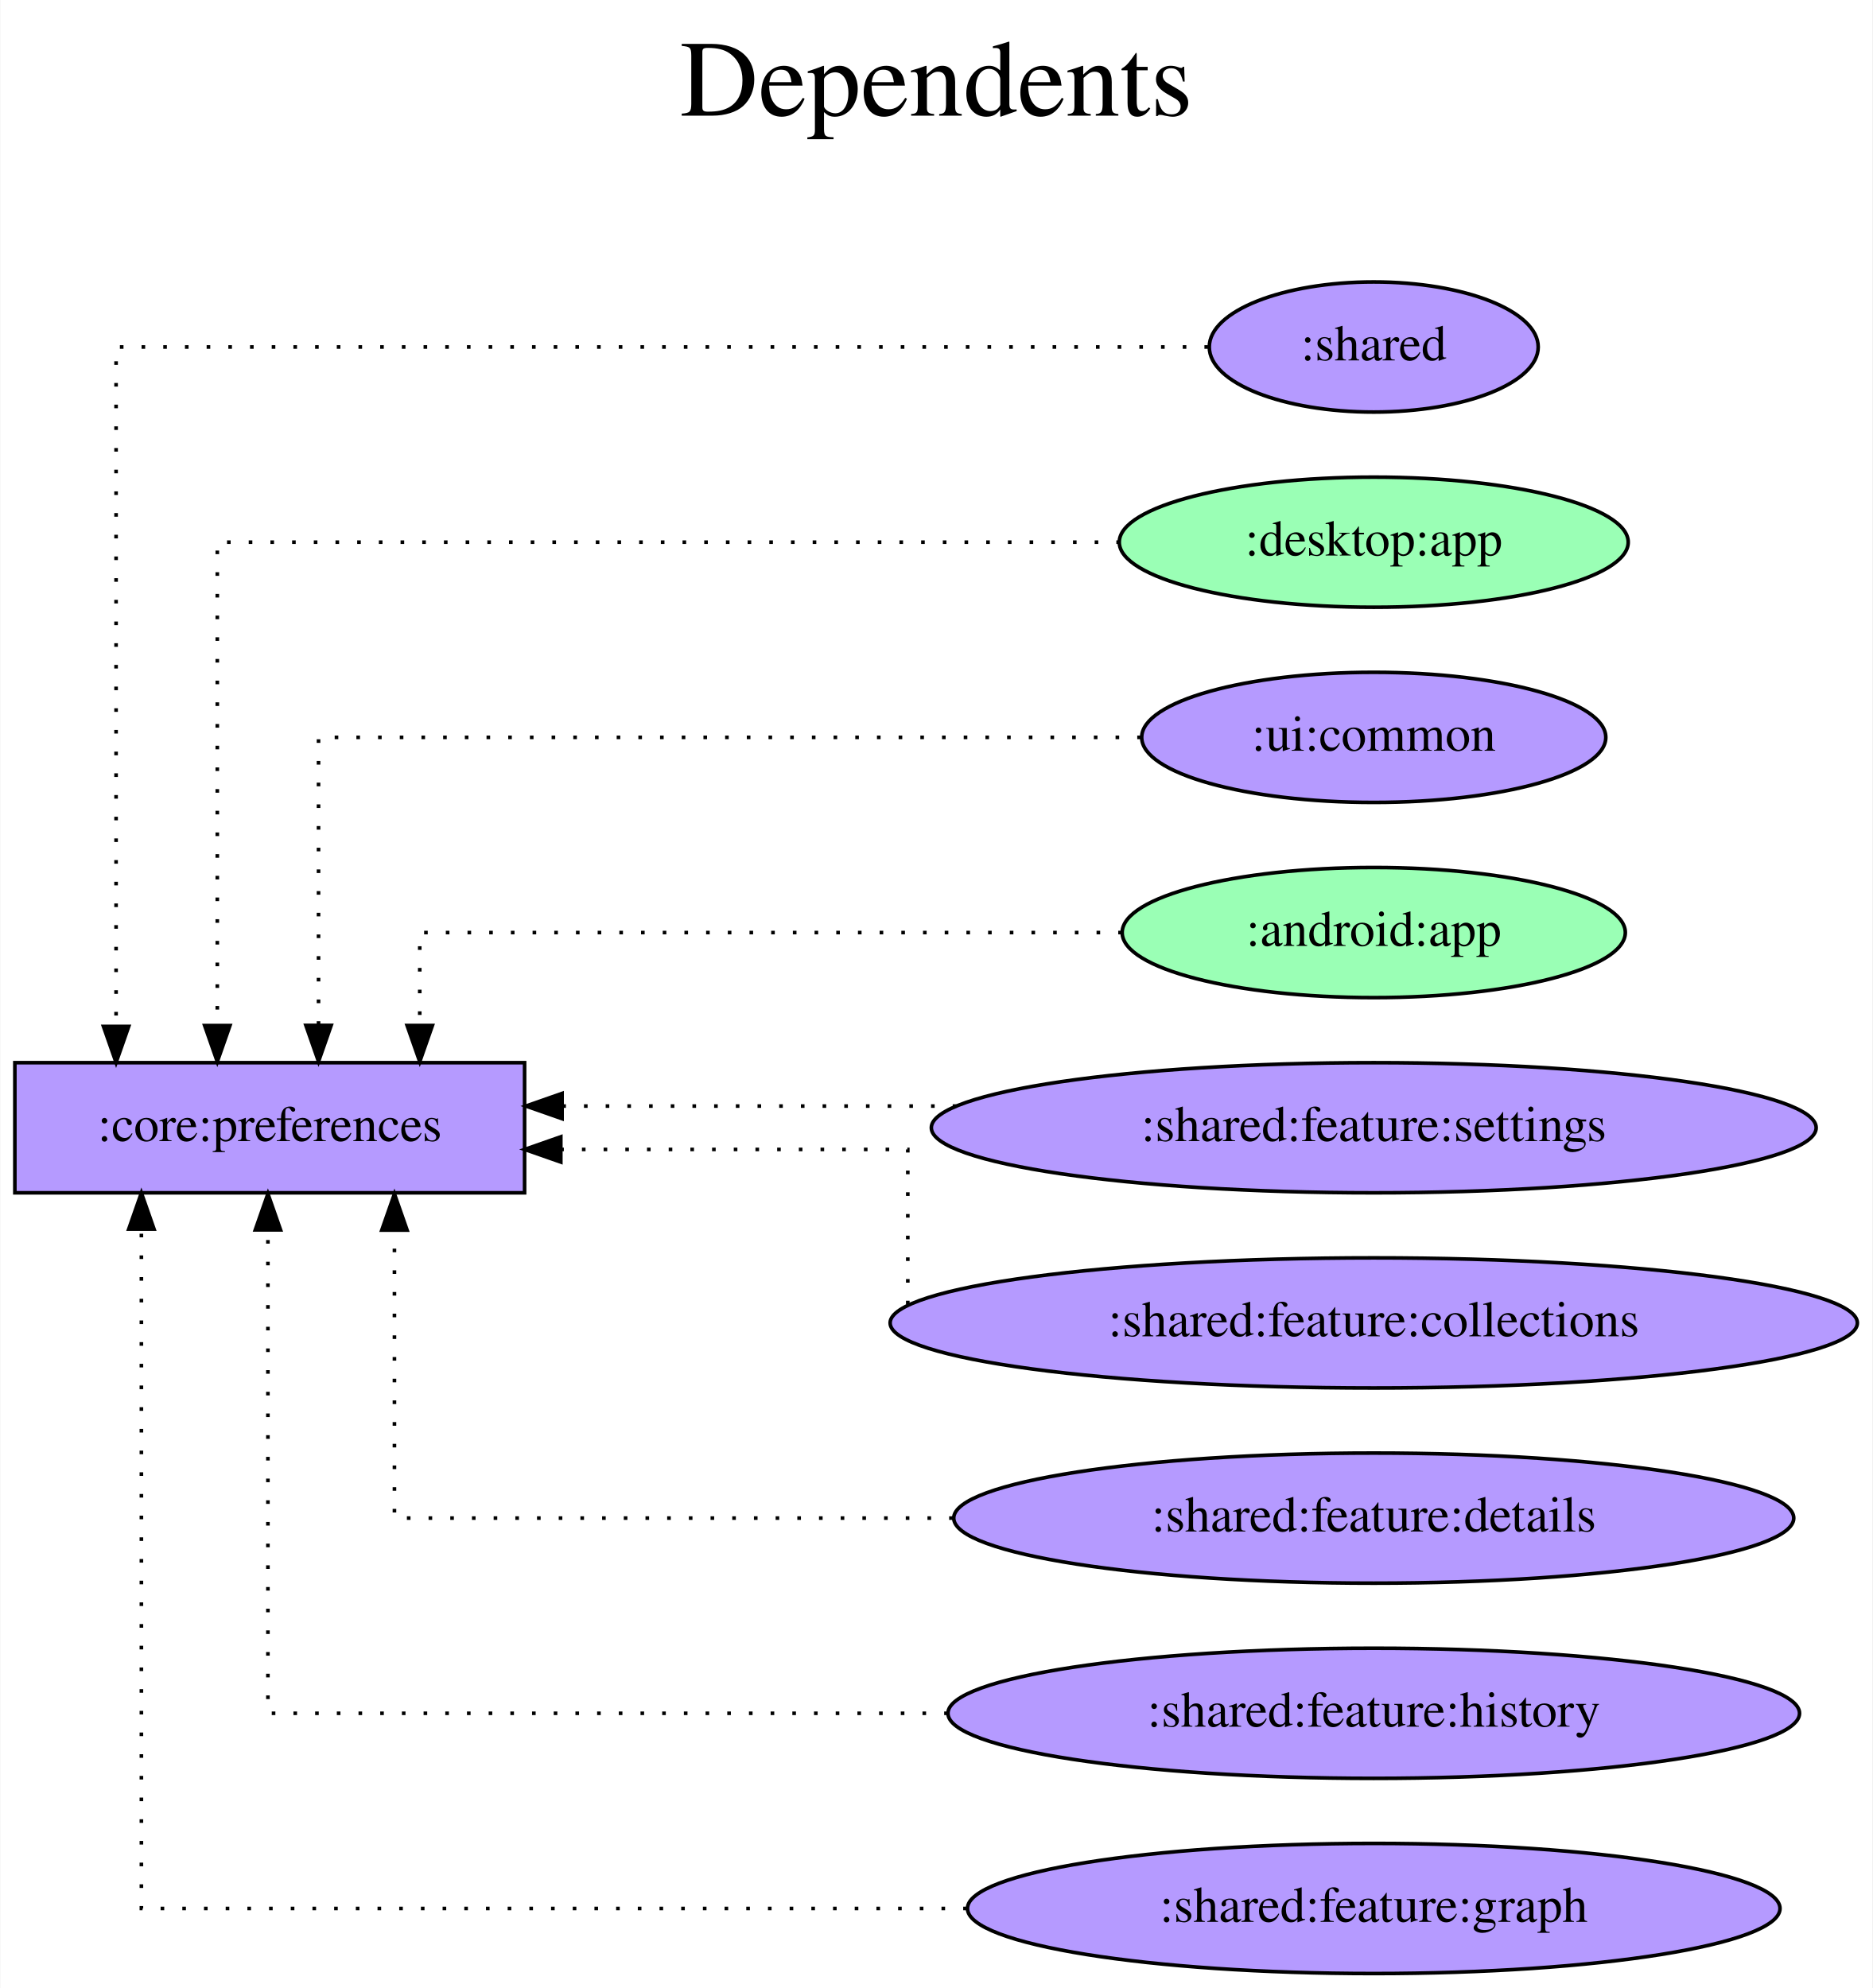
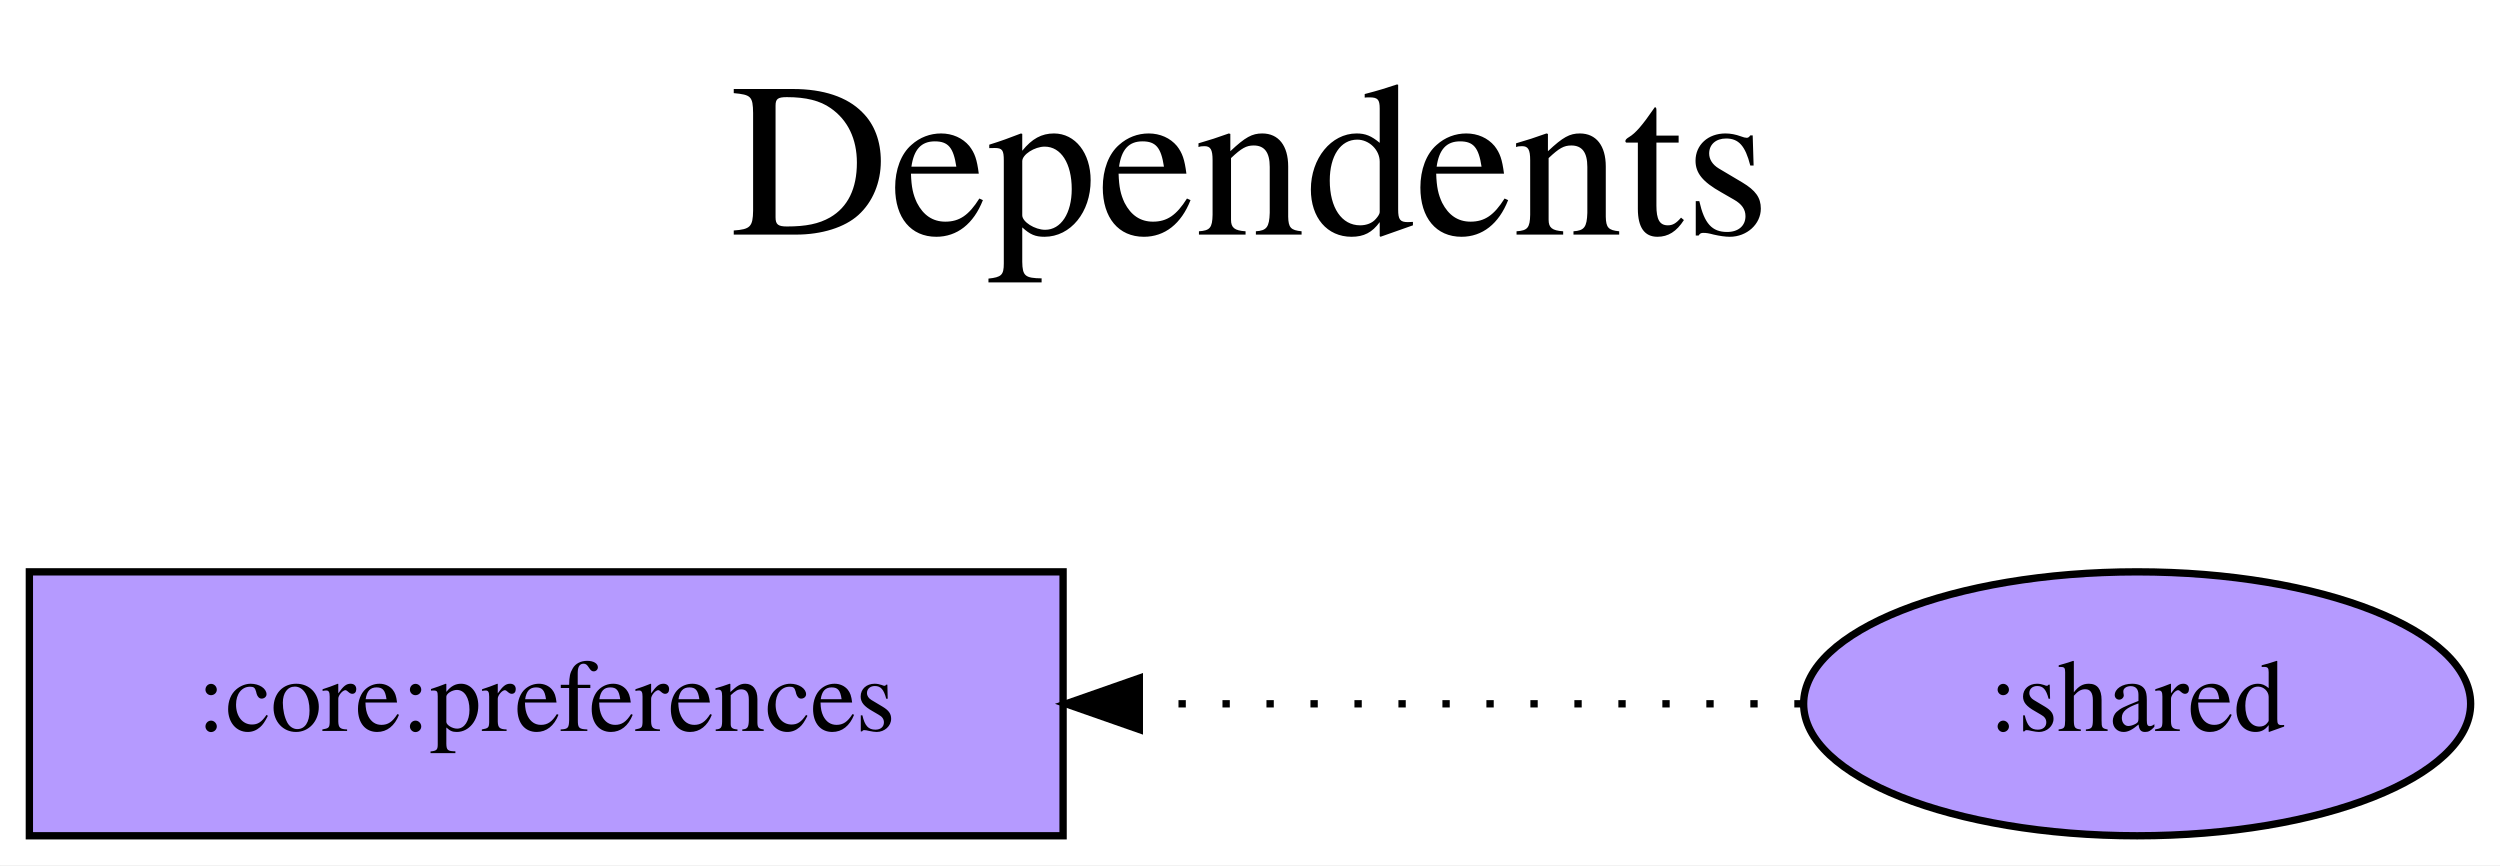
- <svg xmlns="http://www.w3.org/2000/svg" width="518pt" height="550pt" viewBox="0.00 0.00 517.78 550.00">
-   <g id="graph0" class="graph" transform="scale(1 1) rotate(0) translate(4 546)">
-     <polygon fill="white" stroke="transparent" points="-4,4 -4,-546 513.78,-546 513.78,4 -4,4" />
-     <text text-anchor="middle" x="254.89" y="-514" font-family="Times,serif" font-size="30.00">Dependents</text>
-     <text text-anchor="middle" x="254.89" y="-481" font-family="Times,serif" font-size="30.00"> </text>
+ <svg xmlns="http://www.w3.org/2000/svg" width="341pt" height="118pt" viewBox="0.00 0.00 340.99 118.00">
+   <g id="graph0" class="graph" transform="scale(1 1) rotate(0) translate(4 114)">
+     <polygon fill="white" stroke="transparent" points="-4,4 -4,-114 336.99,-114 336.99,4 -4,4" />
+     <text text-anchor="middle" x="166.5" y="-82" font-family="Times,serif" font-size="30.00">Dependents</text>
+     <text text-anchor="middle" x="166.5" y="-49" font-family="Times,serif" font-size="30.00"> </text>
    <g id="node1" class="node">
-       <polygon fill="#b59aff" stroke="black" points="141,-252 0,-252 0,-216 141,-216 141,-252" />
-       <text text-anchor="middle" x="70.5" y="-230.3" font-family="Times,serif" font-size="14.00">:core:preferences</text>
+       <polygon fill="#b59aff" stroke="black" points="141,-36 0,-36 0,0 141,0 141,-36" />
+       <text text-anchor="middle" x="70.5" y="-14.3" font-family="Times,serif" font-size="14.00">:core:preferences</text>
    </g>
    <g id="node2" class="node">
-       <ellipse fill="#b59aff" stroke="black" cx="375.89" cy="-450" rx="45.49" ry="18" />
-       <text text-anchor="middle" x="375.89" y="-446.3" font-family="Times,serif" font-size="14.00">:shared</text>
+       <ellipse fill="#b59aff" stroke="black" cx="287.5" cy="-18" rx="45.49" ry="18" />
+       <text text-anchor="middle" x="287.5" y="-14.3" font-family="Times,serif" font-size="14.00">:shared</text>
    </g>
    <g id="edge1" class="edge">
-       <path fill="none" stroke="black" stroke-dasharray="1,5" d="M330.05,-450C235.58,-450 28,-450 28,-450 28,-450 28,-262.04 28,-262.04" />
-       <polygon fill="black" stroke="black" points="31.5,-262.04 28,-252.04 24.5,-262.04 31.5,-262.04" />
-     </g>
-     <g id="node3" class="node">
-       <ellipse fill="#9affb5" stroke="black" cx="375.89" cy="-396" rx="70.39" ry="18" />
-       <text text-anchor="middle" x="375.89" y="-392.3" font-family="Times,serif" font-size="14.00">:desktop:app</text>
-     </g>
-     <g id="edge2" class="edge">
-       <path fill="none" stroke="black" stroke-dasharray="1,5" d="M305.69,-396C211.52,-396 56,-396 56,-396 56,-396 56,-262.27 56,-262.27" />
-       <polygon fill="black" stroke="black" points="59.5,-262.27 56,-252.27 52.5,-262.27 59.5,-262.27" />
-     </g>
-     <g id="node4" class="node">
-       <ellipse fill="#b59aff" stroke="black" cx="375.89" cy="-342" rx="64.19" ry="18" />
-       <text text-anchor="middle" x="375.89" y="-338.3" font-family="Times,serif" font-size="14.00">:ui:common</text>
-     </g>
-     <g id="edge3" class="edge">
-       <path fill="none" stroke="black" stroke-dasharray="1,5" d="M311.47,-342C225.51,-342 84,-342 84,-342 84,-342 84,-262.32 84,-262.32" />
-       <polygon fill="black" stroke="black" points="87.5,-262.32 84,-252.32 80.5,-262.32 87.5,-262.32" />
-     </g>
-     <g id="node5" class="node">
-       <ellipse fill="#9affb5" stroke="black" cx="375.89" cy="-288" rx="69.59" ry="18" />
-       <text text-anchor="middle" x="375.89" y="-284.3" font-family="Times,serif" font-size="14.00">:android:app</text>
-     </g>
-     <g id="edge4" class="edge">
-       <path fill="none" stroke="black" stroke-dasharray="1,5" d="M306.21,-288C228.03,-288 112,-288 112,-288 112,-288 112,-262.28 112,-262.28" />
-       <polygon fill="black" stroke="black" points="115.5,-262.28 112,-252.28 108.5,-262.28 115.5,-262.28" />
-     </g>
-     <g id="node6" class="node">
-       <ellipse fill="#b59aff" stroke="black" cx="375.89" cy="-234" rx="122.38" ry="18" />
-       <text text-anchor="middle" x="375.89" y="-230.3" font-family="Times,serif" font-size="14.00">:shared:feature:settings</text>
-     </g>
-     <g id="edge5" class="edge">
-       <path fill="none" stroke="black" stroke-dasharray="1,5" d="M260.43,-240C260.43,-240 151.37,-240 151.37,-240" />
-       <polygon fill="black" stroke="black" points="151.37,-236.5 141.37,-240 151.37,-243.5 151.37,-236.5" />
-     </g>
-     <g id="node7" class="node">
-       <ellipse fill="#b59aff" stroke="black" cx="375.89" cy="-180" rx="133.78" ry="18" />
-       <text text-anchor="middle" x="375.89" y="-176.3" font-family="Times,serif" font-size="14.00">:shared:feature:collections</text>
-     </g>
-     <g id="edge6" class="edge">
-       <path fill="none" stroke="black" stroke-dasharray="1,5" d="M247,-185.14C247,-197.52 247,-228 247,-228 247,-228 151.02,-228 151.02,-228" />
-       <polygon fill="black" stroke="black" points="151.02,-224.5 141.02,-228 151.02,-231.5 151.02,-224.5" />
-     </g>
-     <g id="node8" class="node">
-       <ellipse fill="#b59aff" stroke="black" cx="375.89" cy="-126" rx="116.18" ry="18" />
-       <text text-anchor="middle" x="375.89" y="-122.3" font-family="Times,serif" font-size="14.00">:shared:feature:details</text>
-     </g>
-     <g id="edge7" class="edge">
-       <path fill="none" stroke="black" stroke-dasharray="1,5" d="M259.44,-126C186.02,-126 105,-126 105,-126 105,-126 105,-205.68 105,-205.68" />
-       <polygon fill="black" stroke="black" points="101.5,-205.68 105,-215.68 108.5,-205.68 101.5,-205.68" />
-     </g>
-     <g id="node9" class="node">
-       <ellipse fill="#b59aff" stroke="black" cx="375.89" cy="-72" rx="117.78" ry="18" />
-       <text text-anchor="middle" x="375.89" y="-68.3" font-family="Times,serif" font-size="14.00">:shared:feature:history</text>
-     </g>
-     <g id="edge8" class="edge">
-       <path fill="none" stroke="black" stroke-dasharray="1,5" d="M258.06,-72C171.89,-72 70,-72 70,-72 70,-72 70,-205.73 70,-205.73" />
-       <polygon fill="black" stroke="black" points="66.5,-205.73 70,-215.73 73.5,-205.73 66.5,-205.73" />
-     </g>
-     <g id="node10" class="node">
-       <ellipse fill="#b59aff" stroke="black" cx="375.89" cy="-18" rx="112.38" ry="18" />
-       <text text-anchor="middle" x="375.89" y="-14.3" font-family="Times,serif" font-size="14.00">:shared:feature:graph</text>
-     </g>
-     <g id="edge9" class="edge">
-       <path fill="none" stroke="black" stroke-dasharray="1,5" d="M263.32,-18C164.03,-18 35,-18 35,-18 35,-18 35,-205.96 35,-205.96" />
-       <polygon fill="black" stroke="black" points="31.5,-205.96 35,-215.96 38.5,-205.96 31.5,-205.96" />
+       <path fill="none" stroke="black" stroke-dasharray="1,5" d="M241.74,-18C241.74,-18 151.4,-18 151.4,-18" />
+       <polygon fill="black" stroke="black" points="151.4,-14.5 141.4,-18 151.4,-21.5 151.4,-14.5" />
    </g>
  </g>
</svg>
